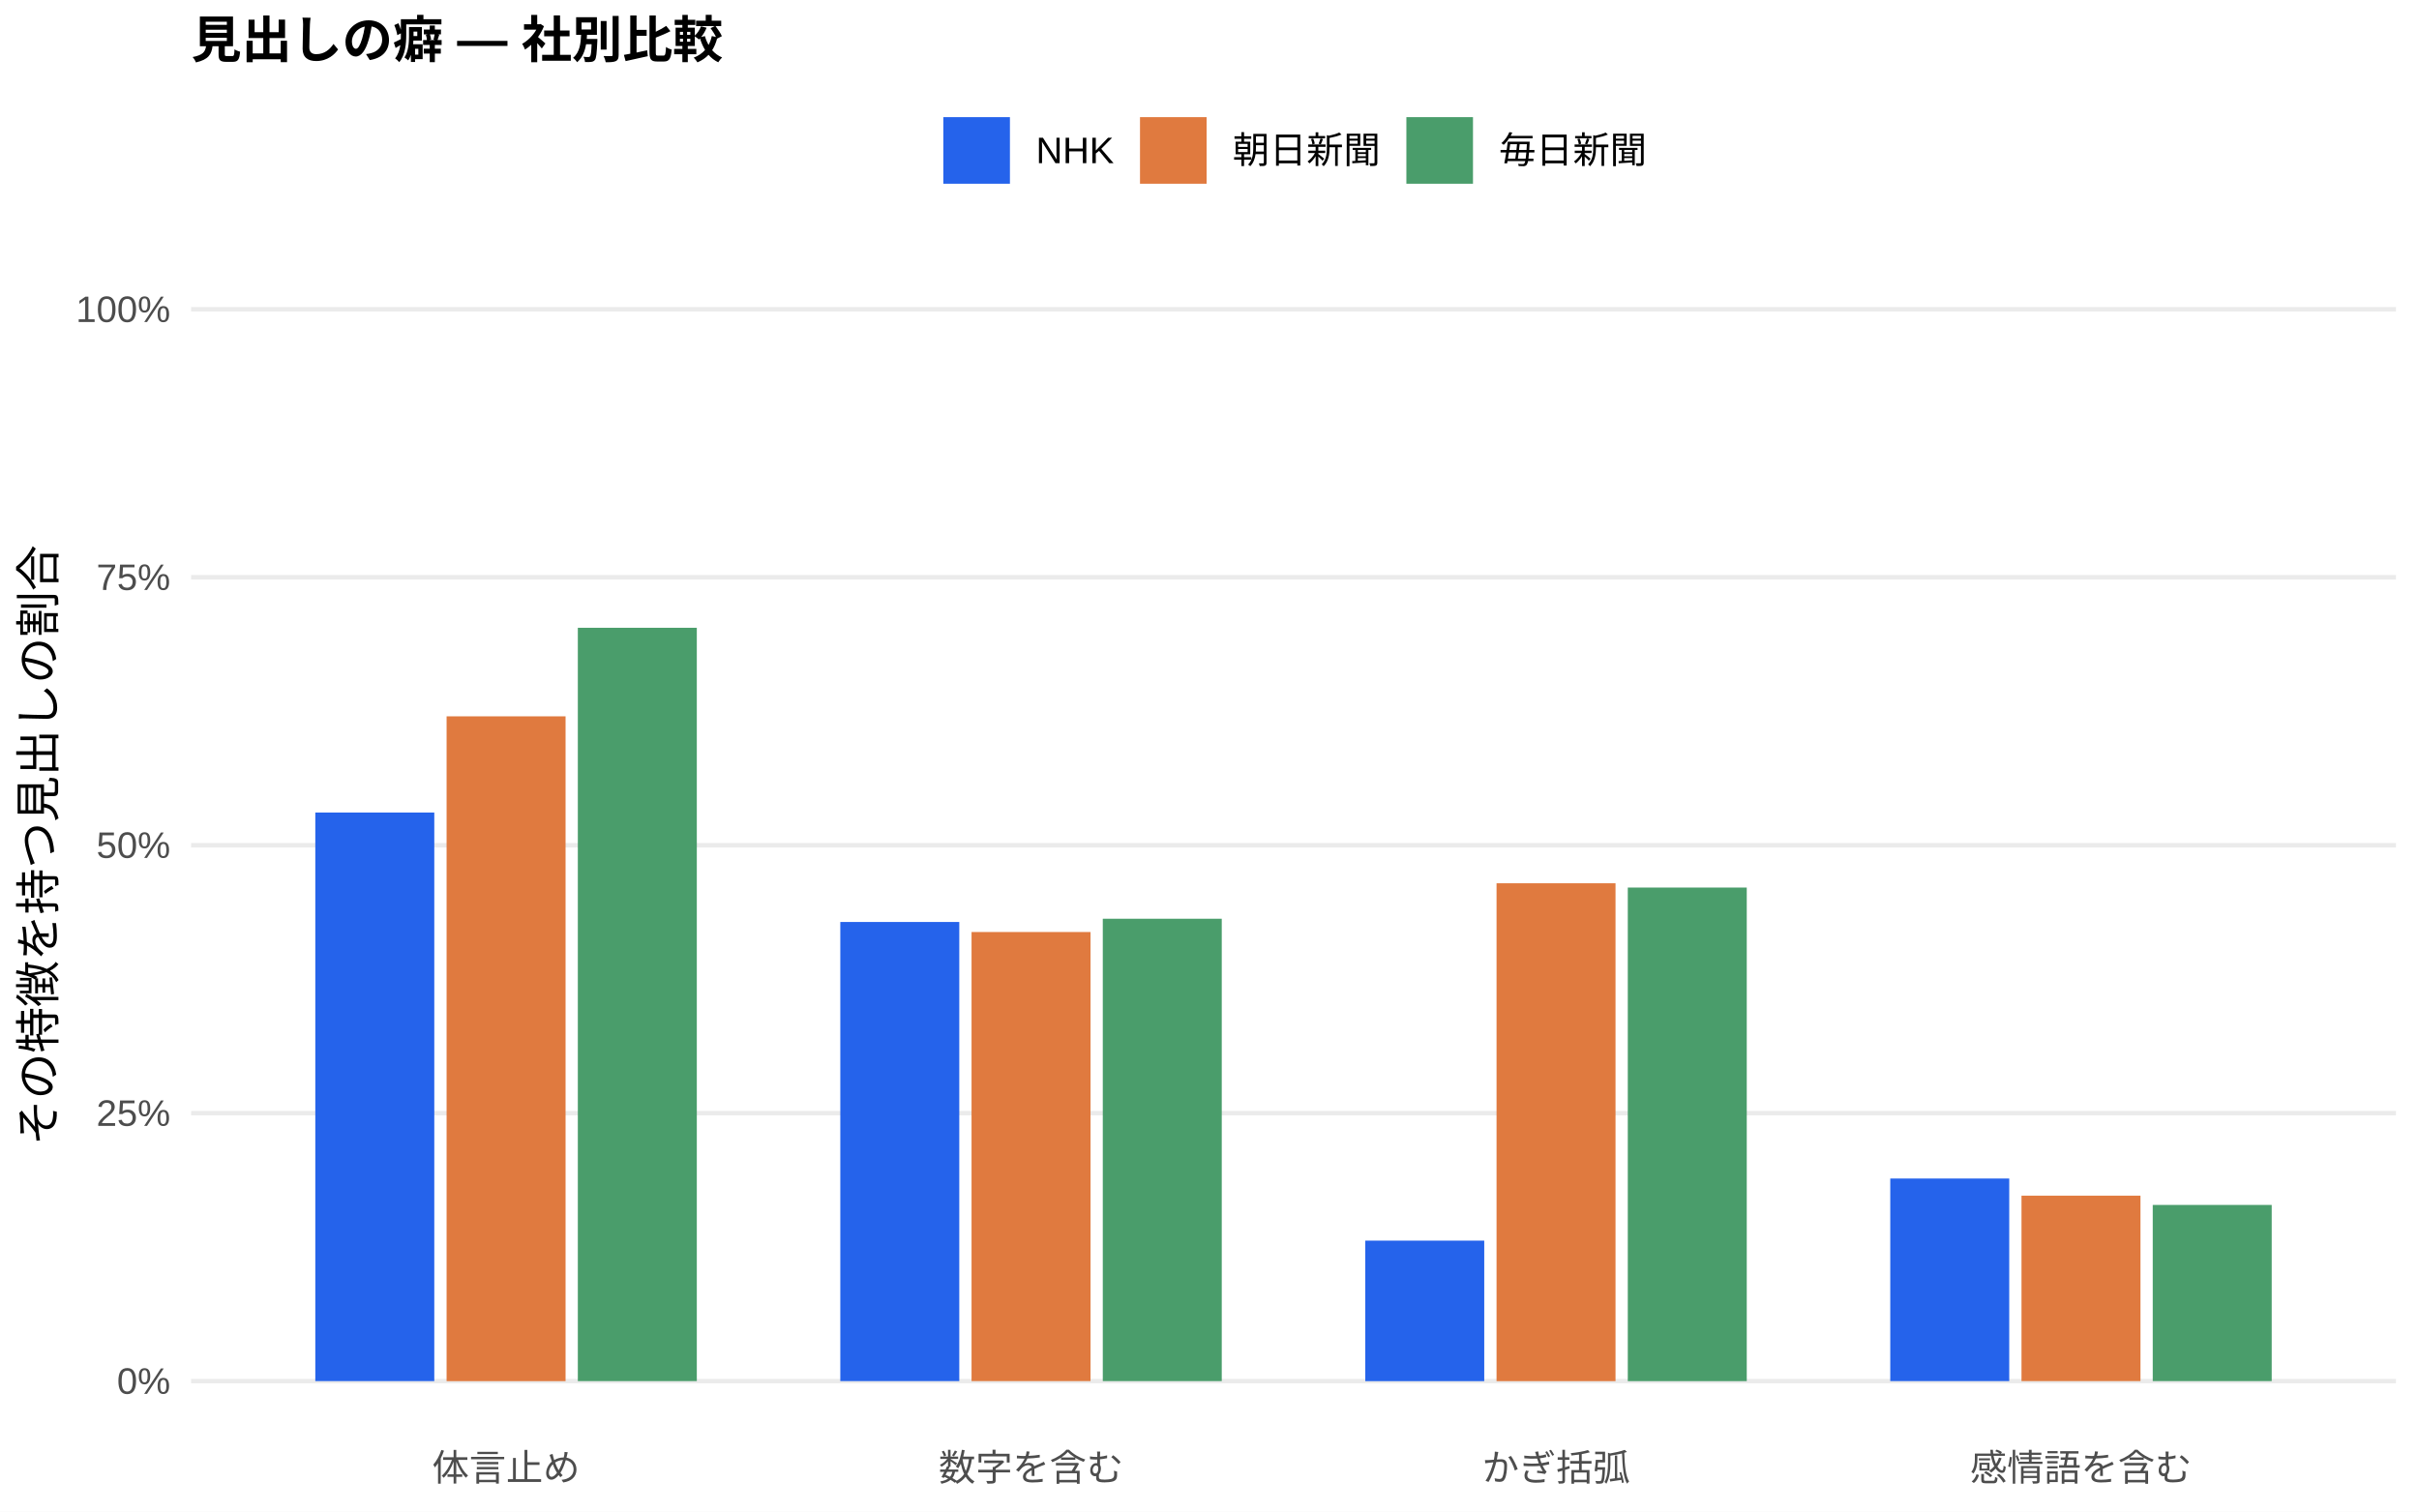
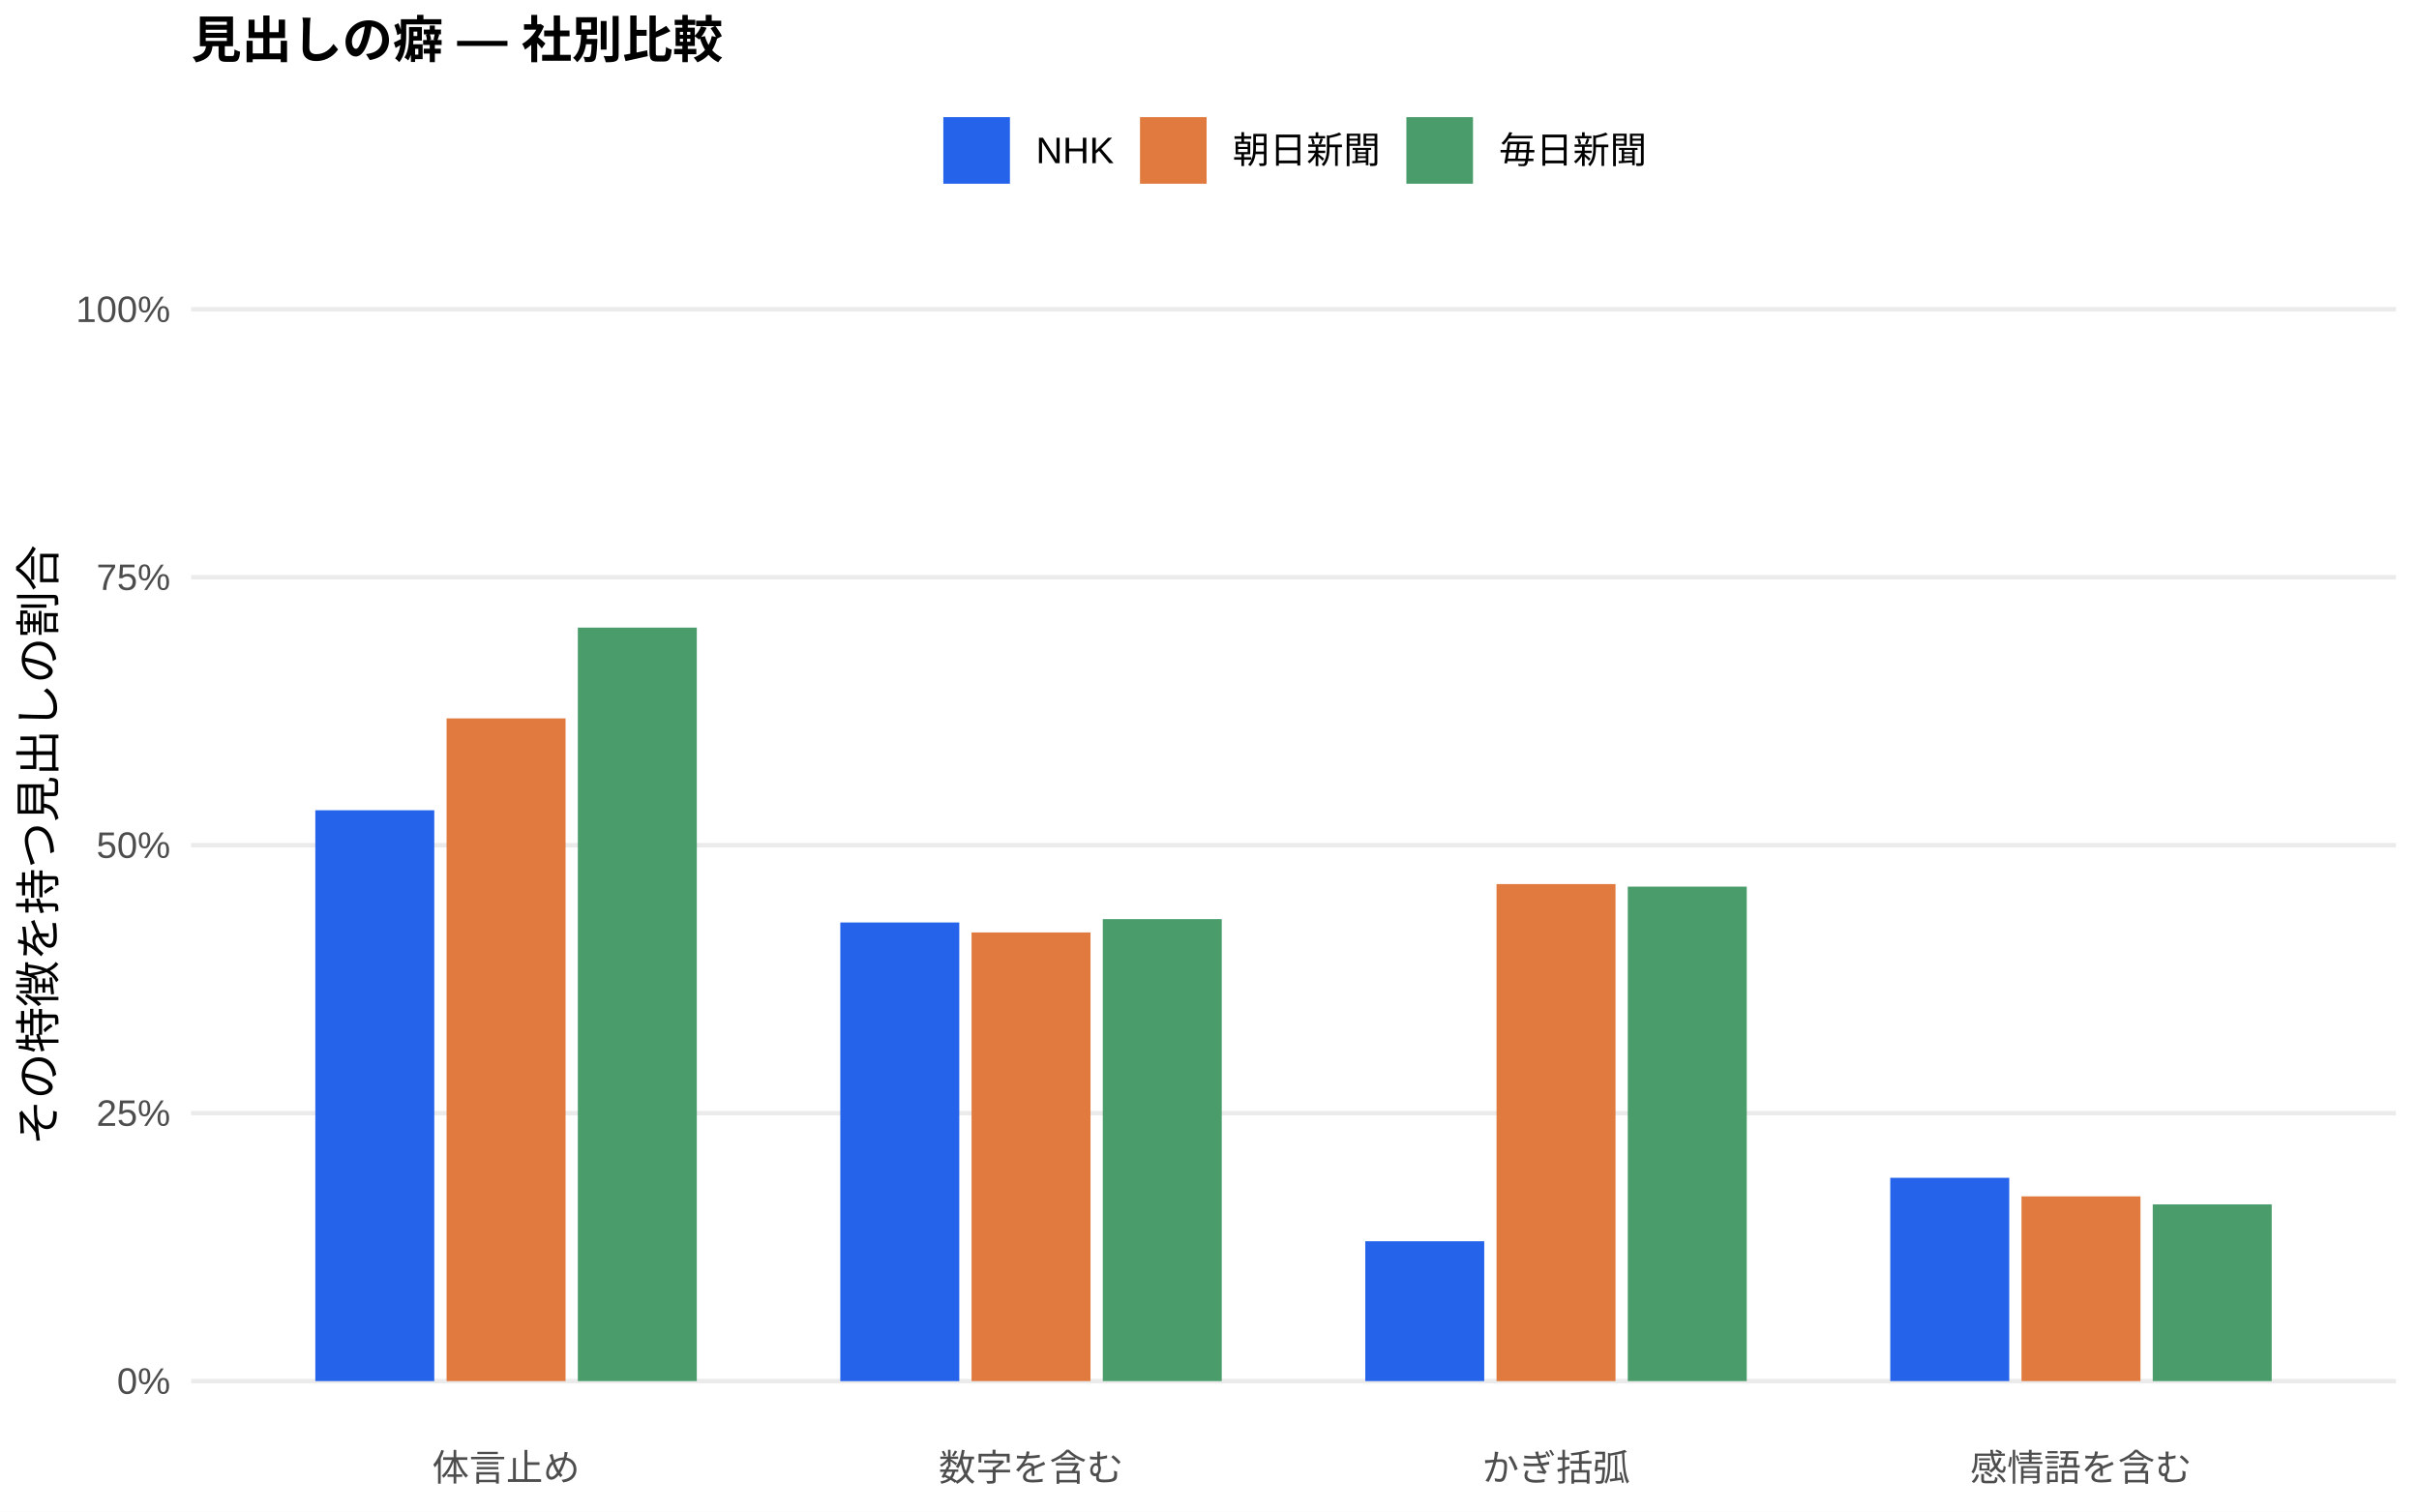
<svg xmlns="http://www.w3.org/2000/svg" width="576.00pt" height="360.00pt" viewBox="0 0 576.00 360.00">
  <g class="svglite">
    <defs>
      <style type="text/css">
    .svglite line, .svglite polyline, .svglite polygon, .svglite path, .svglite rect, .svglite circle {
      fill: none;
      stroke: #000000;
      stroke-linecap: round;
      stroke-linejoin: round;
      stroke-miterlimit: 10.00;
    }
    .svglite text {
      white-space: pre;
    }
    .svglite g.glyphgroup path {
      fill: inherit;
      stroke: none;
    }
  </style>
    </defs>
    <rect width="100%" height="100%" style="stroke: none; fill: #FFFFFF;" />
    <defs>
      <clipPath id="cpMC4wMHw1NzYuMDB8MC4wMHwzNjAuMDA=">
        <rect x="0.00" y="0.00" width="576.00" height="360.00" />
      </clipPath>
    </defs>
    <g clip-path="url(#cpMC4wMHw1NzYuMDB8MC4wMHwzNjAuMDA=)">
      <rect x="0.00" y="0.00" width="576.00" height="360.00" style="stroke-width: 1.07; stroke: none; fill: #FFFFFF;" />
    </g>
    <defs>
      <clipPath id="cpNDUuNTB8NTcwLjUyfDYwLjkxfDM0MS43MQ==">
        <rect x="45.50" y="60.91" width="525.02" height="280.80" />
      </clipPath>
    </defs>
    <g clip-path="url(#cpNDUuNTB8NTcwLjUyfDYwLjkxfDM0MS43MQ==)">
      <polyline points="45.50,328.94 570.52,328.94 " style="stroke-width: 1.07; stroke: #EBEBEB; stroke-linecap: butt;" />
      <polyline points="45.50,265.12 570.52,265.12 " style="stroke-width: 1.07; stroke: #EBEBEB; stroke-linecap: butt;" />
      <polyline points="45.50,201.31 570.52,201.31 " style="stroke-width: 1.07; stroke: #EBEBEB; stroke-linecap: butt;" />
      <polyline points="45.50,137.49 570.52,137.49 " style="stroke-width: 1.07; stroke: #EBEBEB; stroke-linecap: butt;" />
      <polyline points="45.50,73.67 570.52,73.67 " style="stroke-width: 1.07; stroke: #EBEBEB; stroke-linecap: butt;" />
-       <rect x="75.08" y="193.52" width="28.33" height="135.42" style="stroke-width: 1.07; stroke: none; stroke-linecap: butt; stroke-linejoin: miter; fill: #2563EB;" />
-       <rect x="200.09" y="219.59" width="28.33" height="109.35" style="stroke-width: 1.07; stroke: none; stroke-linecap: butt; stroke-linejoin: miter; fill: #2563EB;" />
-       <rect x="325.09" y="295.48" width="28.33" height="33.47" style="stroke-width: 1.07; stroke: none; stroke-linecap: butt; stroke-linejoin: miter; fill: #2563EB;" />
-       <rect x="450.10" y="280.69" width="28.33" height="48.25" style="stroke-width: 1.07; stroke: none; stroke-linecap: butt; stroke-linejoin: miter; fill: #2563EB;" />
-       <rect x="106.34" y="170.61" width="28.33" height="158.34" style="stroke-width: 1.07; stroke: none; stroke-linecap: butt; stroke-linejoin: miter; fill: #E07A3F;" />
-       <rect x="231.34" y="221.98" width="28.33" height="106.96" style="stroke-width: 1.07; stroke: none; stroke-linecap: butt; stroke-linejoin: miter; fill: #E07A3F;" />
-       <rect x="356.35" y="210.37" width="28.33" height="118.58" style="stroke-width: 1.07; stroke: none; stroke-linecap: butt; stroke-linejoin: miter; fill: #E07A3F;" />
-       <rect x="481.35" y="284.78" width="28.33" height="44.16" style="stroke-width: 1.07; stroke: none; stroke-linecap: butt; stroke-linejoin: miter; fill: #E07A3F;" />
-       <rect x="137.59" y="149.52" width="28.33" height="179.42" style="stroke-width: 1.07; stroke: none; stroke-linecap: butt; stroke-linejoin: miter; fill: #4A9D6B;" />
-       <rect x="262.59" y="218.82" width="28.33" height="110.12" style="stroke-width: 1.07; stroke: none; stroke-linecap: butt; stroke-linejoin: miter; fill: #4A9D6B;" />
-       <rect x="387.60" y="211.39" width="28.33" height="117.56" style="stroke-width: 1.07; stroke: none; stroke-linecap: butt; stroke-linejoin: miter; fill: #4A9D6B;" />
-       <rect x="512.60" y="286.98" width="28.33" height="41.96" style="stroke-width: 1.07; stroke: none; stroke-linecap: butt; stroke-linejoin: miter; fill: #4A9D6B;" />
+       <rect x="75.08" y="192.98" width="28.33" height="135.96" style="stroke-width: 1.07; stroke: none; stroke-linecap: butt; stroke-linejoin: miter; fill: #2563EB;" />
+       <rect x="200.09" y="219.71" width="28.33" height="109.24" style="stroke-width: 1.07; stroke: none; stroke-linecap: butt; stroke-linejoin: miter; fill: #2563EB;" />
+       <rect x="325.09" y="295.63" width="28.33" height="33.31" style="stroke-width: 1.07; stroke: none; stroke-linecap: butt; stroke-linejoin: miter; fill: #2563EB;" />
+       <rect x="450.10" y="280.52" width="28.33" height="48.42" style="stroke-width: 1.07; stroke: none; stroke-linecap: butt; stroke-linejoin: miter; fill: #2563EB;" />
+       <rect x="106.34" y="171.10" width="28.33" height="157.84" style="stroke-width: 1.07; stroke: none; stroke-linecap: butt; stroke-linejoin: miter; fill: #E07A3F;" />
+       <rect x="231.34" y="222.08" width="28.33" height="106.86" style="stroke-width: 1.07; stroke: none; stroke-linecap: butt; stroke-linejoin: miter; fill: #E07A3F;" />
+       <rect x="356.35" y="210.56" width="28.33" height="118.38" style="stroke-width: 1.07; stroke: none; stroke-linecap: butt; stroke-linejoin: miter; fill: #E07A3F;" />
+       <rect x="481.35" y="284.94" width="28.33" height="44.00" style="stroke-width: 1.07; stroke: none; stroke-linecap: butt; stroke-linejoin: miter; fill: #E07A3F;" />
+       <rect x="137.59" y="149.48" width="28.33" height="179.46" style="stroke-width: 1.07; stroke: none; stroke-linecap: butt; stroke-linejoin: miter; fill: #4A9D6B;" />
+       <rect x="262.59" y="218.91" width="28.33" height="110.03" style="stroke-width: 1.07; stroke: none; stroke-linecap: butt; stroke-linejoin: miter; fill: #4A9D6B;" />
+       <rect x="387.60" y="211.17" width="28.33" height="117.77" style="stroke-width: 1.07; stroke: none; stroke-linecap: butt; stroke-linejoin: miter; fill: #4A9D6B;" />
+       <rect x="512.60" y="286.85" width="28.33" height="42.09" style="stroke-width: 1.07; stroke: none; stroke-linecap: butt; stroke-linejoin: miter; fill: #4A9D6B;" />
    </g>
    <g clip-path="url(#cpMC4wMHw1NzYuMDB8MC4wMHwzNjAuMDA=)">
      <text x="40.57" y="331.97" text-anchor="end" style="font-size: 8.80px;fill: #4D4D4D; font-family: &quot;Liberation Sans&quot;;" textLength="12.72px" lengthAdjust="spacingAndGlyphs">0%</text>
      <text x="40.57" y="268.15" text-anchor="end" style="font-size: 8.80px;fill: #4D4D4D; font-family: &quot;Liberation Sans&quot;;" textLength="17.61px" lengthAdjust="spacingAndGlyphs">25%</text>
      <text x="40.57" y="204.33" text-anchor="end" style="font-size: 8.80px;fill: #4D4D4D; font-family: &quot;Liberation Sans&quot;;" textLength="17.61px" lengthAdjust="spacingAndGlyphs">50%</text>
      <text x="40.57" y="140.52" text-anchor="end" style="font-size: 8.80px;fill: #4D4D4D; font-family: &quot;Liberation Sans&quot;;" textLength="17.61px" lengthAdjust="spacingAndGlyphs">75%</text>
      <text x="40.57" y="76.70" text-anchor="end" style="font-size: 8.80px;fill: #4D4D4D; font-family: &quot;Liberation Sans&quot;;" textLength="22.50px" lengthAdjust="spacingAndGlyphs">100%</text>
      <text x="120.50" y="352.69" text-anchor="middle" style="font-size: 8.80px;fill: #4D4D4D; font-family: &quot;Liberation Sans&quot;;" textLength="35.19px" lengthAdjust="spacingAndGlyphs">体言止め</text>
      <text x="245.51" y="352.69" text-anchor="middle" style="font-size: 8.80px;fill: #4D4D4D; font-family: &quot;Liberation Sans&quot;;" textLength="43.98px" lengthAdjust="spacingAndGlyphs">数字を含む</text>
      <text x="370.51" y="352.69" text-anchor="middle" style="font-size: 8.80px;fill: #4D4D4D; font-family: &quot;Liberation Sans&quot;;" textLength="35.19px" lengthAdjust="spacingAndGlyphs">かぎ括弧</text>
      <text x="495.52" y="352.69" text-anchor="middle" style="font-size: 8.80px;fill: #4D4D4D; font-family: &quot;Liberation Sans&quot;;" textLength="52.78px" lengthAdjust="spacingAndGlyphs">感情語を含む</text>
      <text transform="translate(13.05,201.31) rotate(-90)" text-anchor="middle" style="font-size: 11.00px; font-family: &quot;Liberation Sans&quot;;" textLength="143.00px" lengthAdjust="spacingAndGlyphs">その特徴を持つ見出しの割合</text>
      <rect x="224.62" y="27.90" width="15.86" height="15.86" style="stroke-width: 1.07; stroke: none; stroke-linecap: butt; stroke-linejoin: miter; fill: #2563EB;" />
      <rect x="271.45" y="27.90" width="15.86" height="15.86" style="stroke-width: 1.07; stroke: none; stroke-linecap: butt; stroke-linejoin: miter; fill: #E07A3F;" />
      <rect x="334.88" y="27.90" width="15.86" height="15.86" style="stroke-width: 1.07; stroke: none; stroke-linecap: butt; stroke-linejoin: miter; fill: #4A9D6B;" />
      <text x="246.67" y="38.86" style="font-size: 8.80px; font-family: &quot;Liberation Sans&quot;;" textLength="18.59px" lengthAdjust="spacingAndGlyphs">NHK</text>
      <text x="293.50" y="38.86" style="font-size: 8.80px; font-family: &quot;Liberation Sans&quot;;" textLength="35.19px" lengthAdjust="spacingAndGlyphs">朝日新聞</text>
      <text x="356.93" y="38.86" style="font-size: 8.80px; font-family: &quot;Liberation Sans&quot;;" textLength="35.19px" lengthAdjust="spacingAndGlyphs">毎日新聞</text>
      <text x="45.50" y="13.74" style="font-size: 12.00px; font-weight: bold; font-family: &quot;Liberation Sans&quot;;" textLength="126.66px" lengthAdjust="spacingAndGlyphs">見出しの癖 — 社別比較</text>
    </g>
  </g>
</svg>
